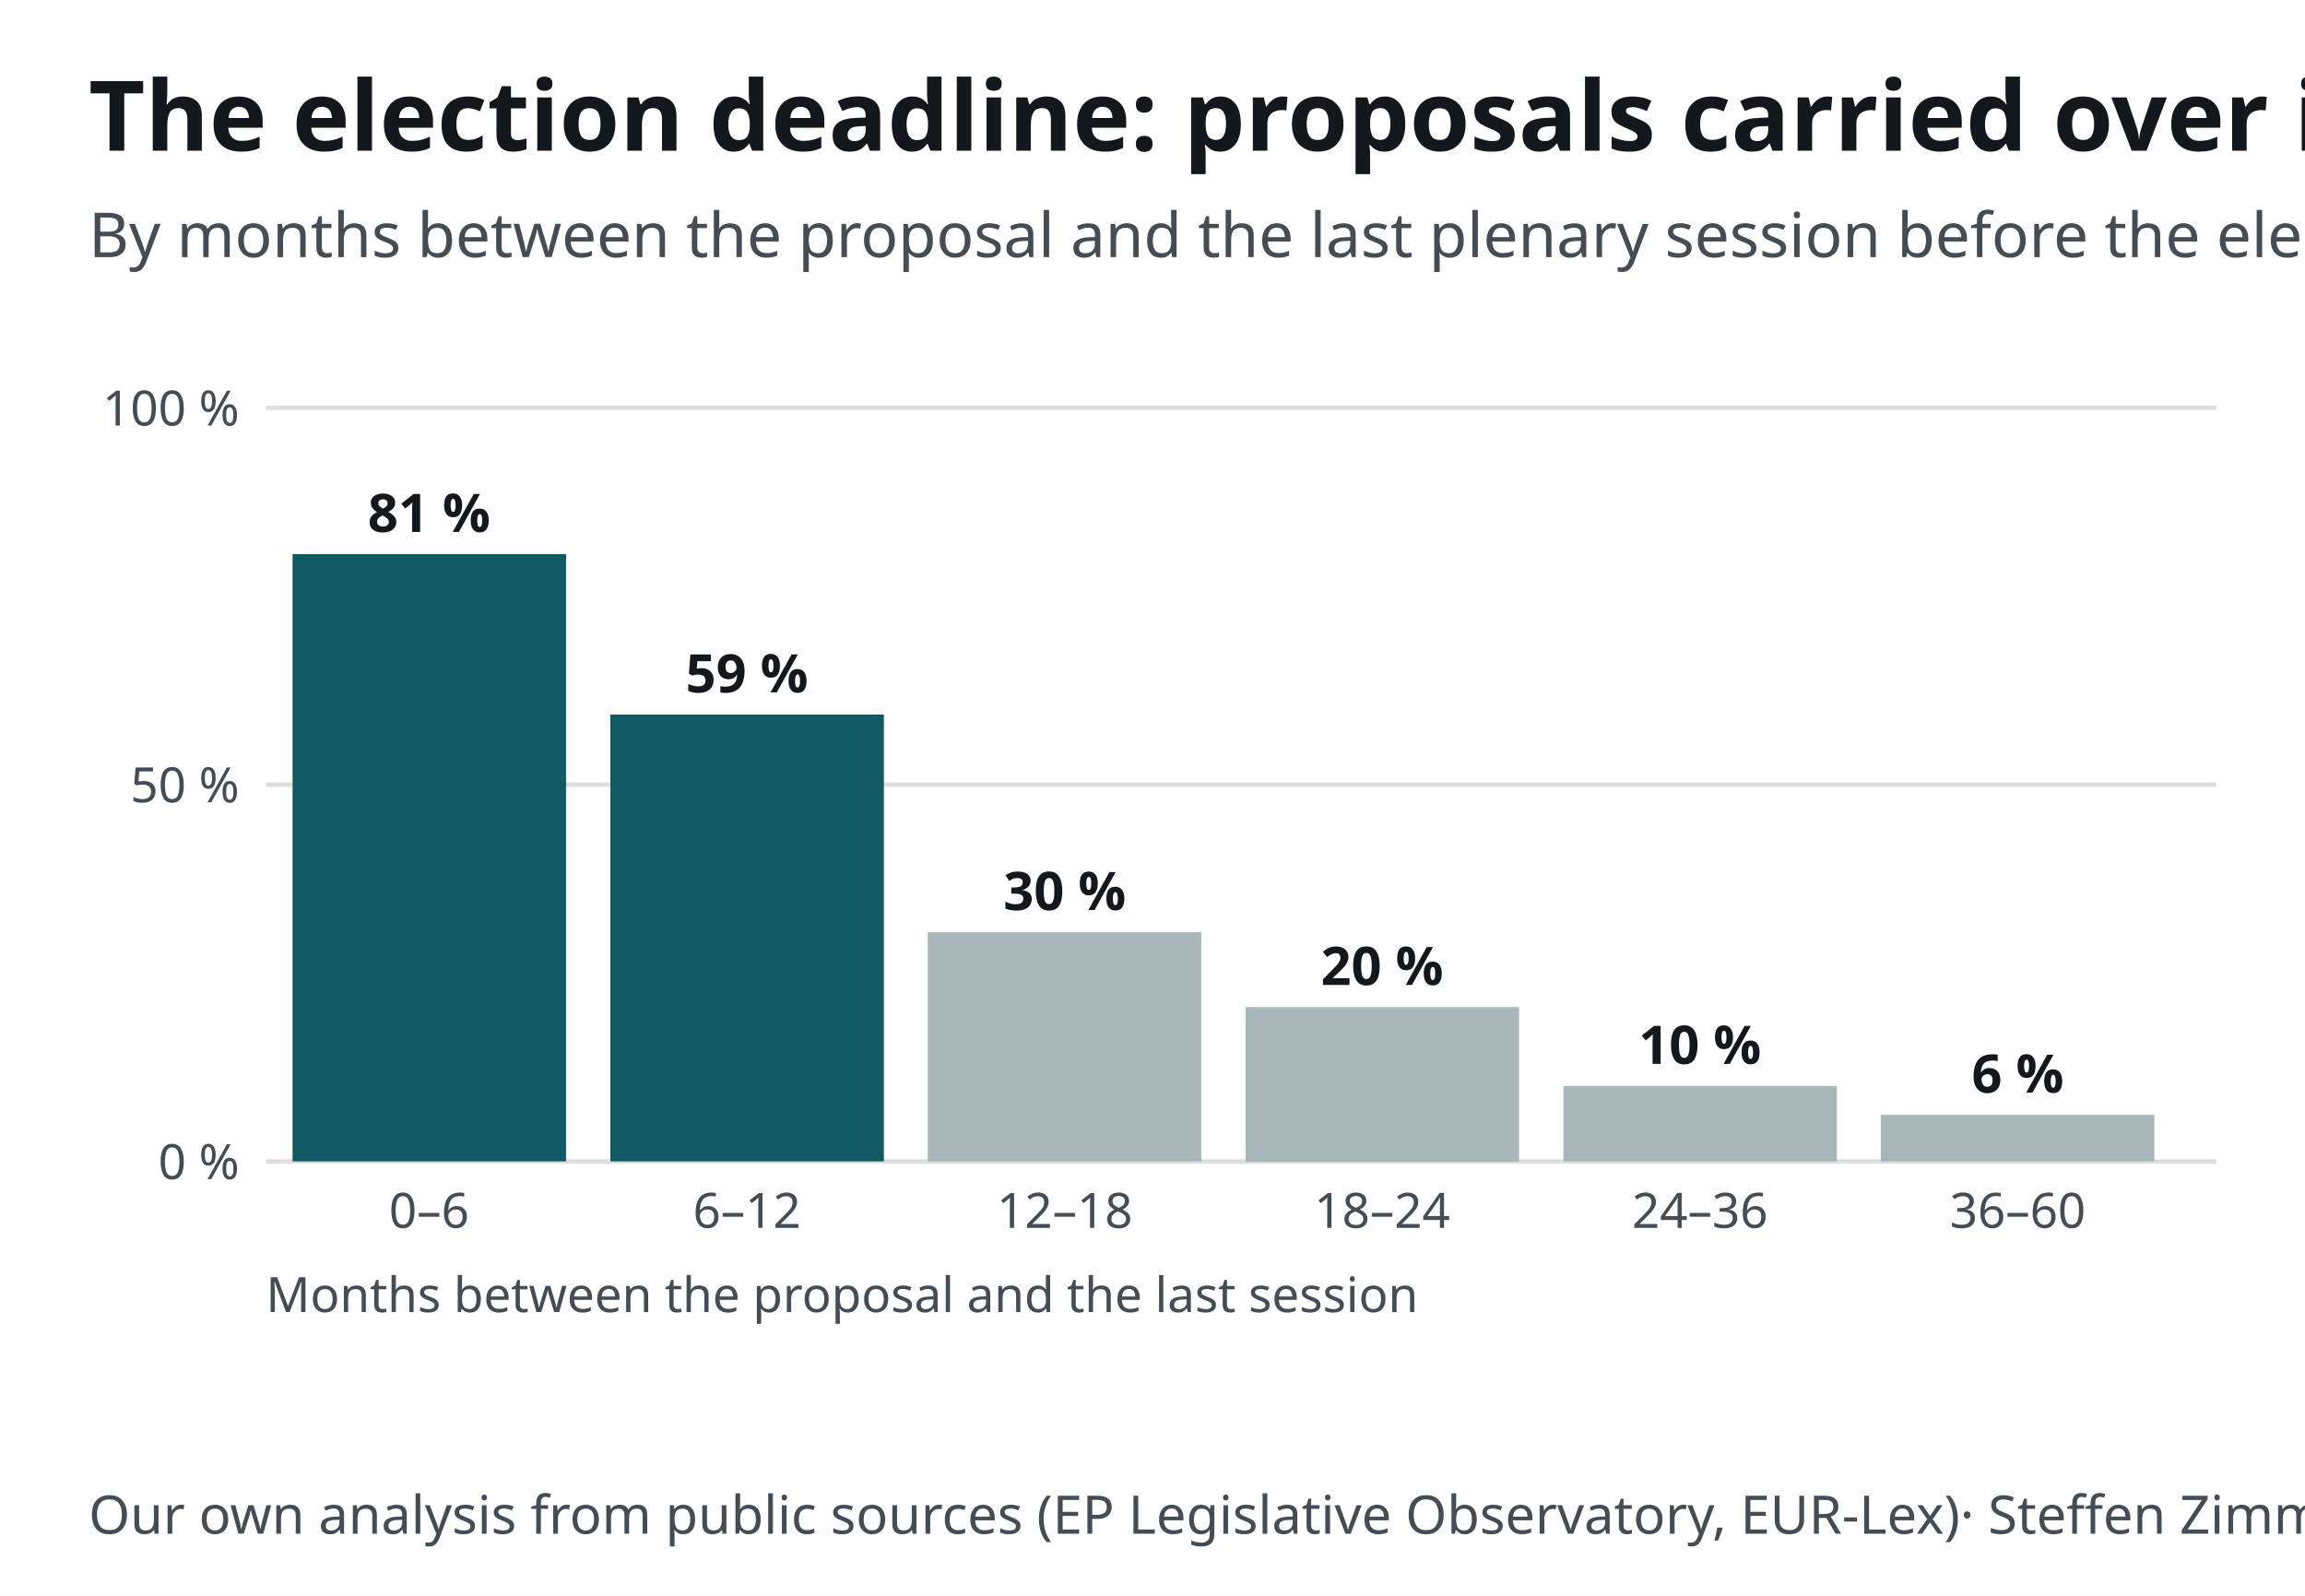
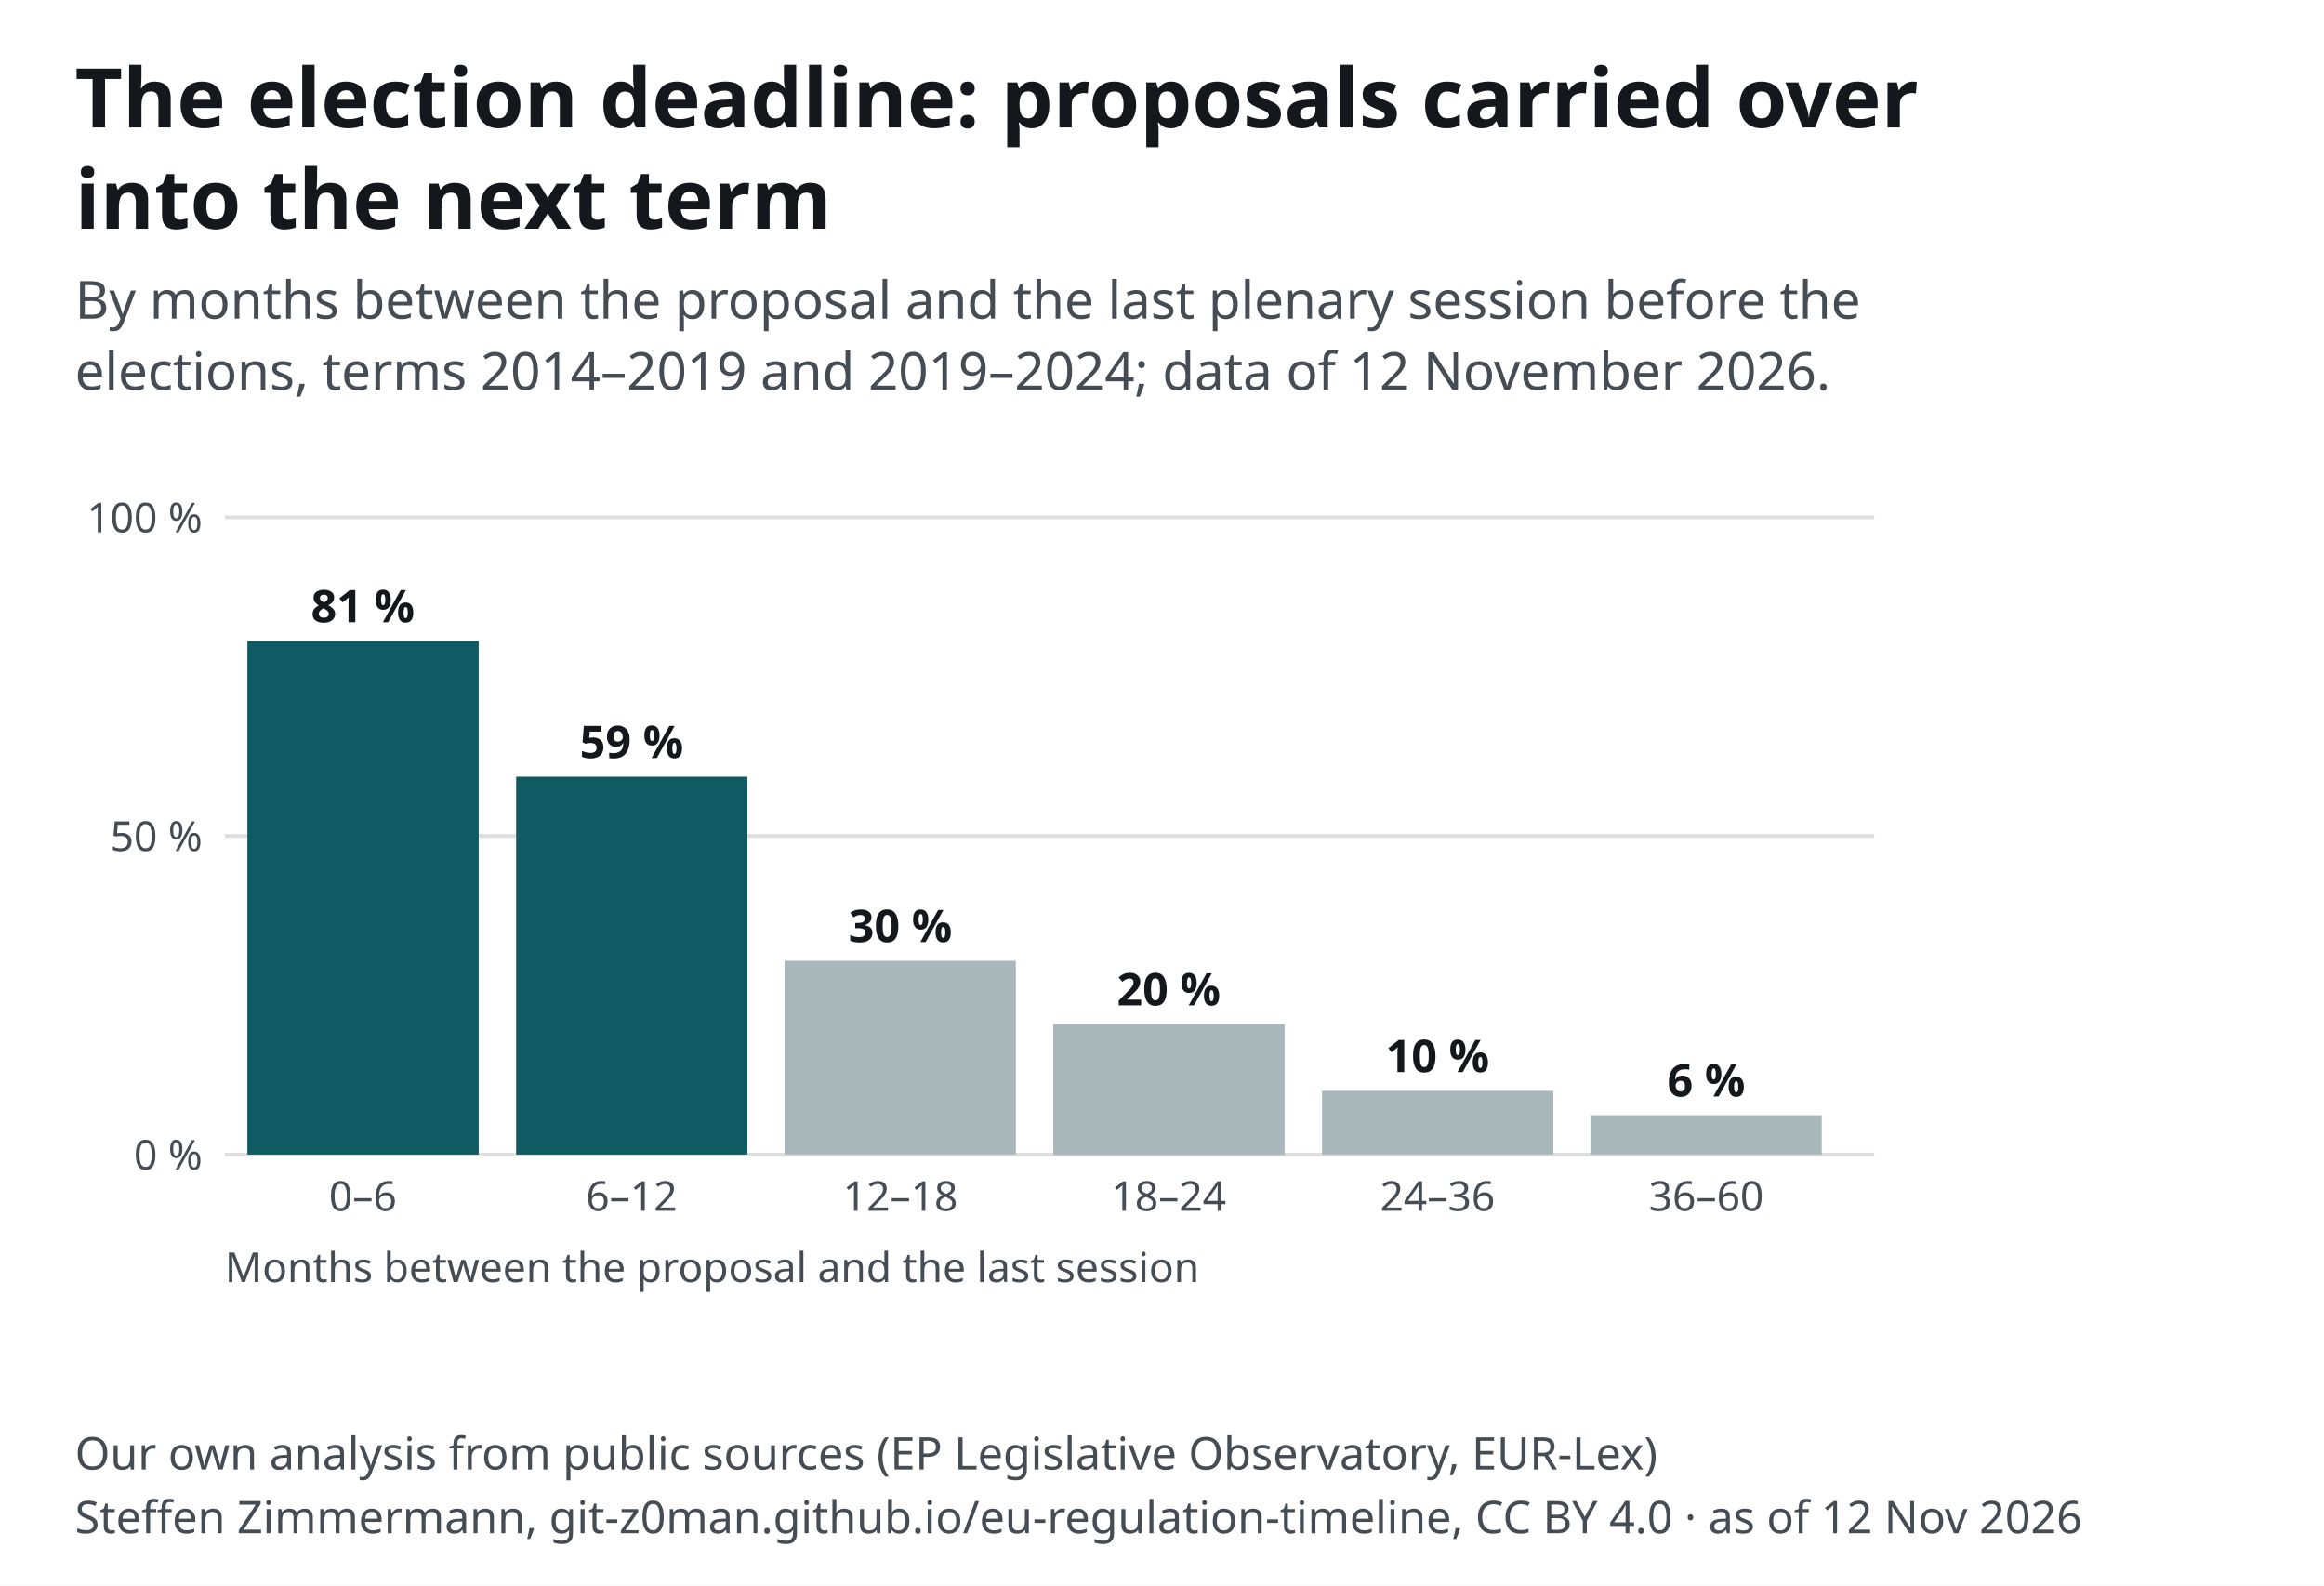
- <svg xmlns="http://www.w3.org/2000/svg" width="520" height="360" viewBox="0 0 520 360" font-family="&quot;Source Sans 3&quot;, system-ui, -apple-system, Segoe UI, Roboto, Arial, sans-serif" font-size="13">
+ <svg xmlns="http://www.w3.org/2000/svg" width="620" height="423" viewBox="0 0 620 423" font-family="&quot;Source Sans 3&quot;, system-ui, -apple-system, Segoe UI, Roboto, Arial, sans-serif" font-size="13">
  <style>text{font-family:"Source Sans 3",system-ui,sans-serif}.ink,.inkf{fill:#14181c}.mu{fill:#454c53}.gr{stroke:#14181c24}.ax{stroke:#454c53}.acc{fill:#0f5a63}.accs{stroke:#0f5a63}.grey{fill:#a7b7ba}.greys{stroke:#6e9195}.tint{fill:#e3eeef}.sheet{fill:#fff}.inks{stroke:#14181c}.ink2s{stroke:#454c53}.ink2f{fill:#454c53}.hol{fill:#fff;stroke:#14181c}.holq{fill:#fff;stroke:#6e9195}.halo{paint-order:stroke;stroke:#fff;stroke-width:4px;stroke-linejoin:round}.hit .bg{fill:transparent}[hidden]{display:none}</style>
-   <rect width="520" height="360" fill="#fff" />
-   <text x="20" y="34" font-size="22" font-weight="700" class="ink">The election deadline: proposals carried over into the next term</text>
-   <text x="20" y="58" font-size="14" class="mu">By months between the proposal and the last plenary session before the elections, terms 2014–2019 and 2019–2024; data of 12 November 2026.</text>
-   <g transform="translate(20,72)">
+   <rect width="620" height="423" fill="#fff" />
+   <text x="20" y="34" font-size="22" font-weight="700" class="ink">The election deadline: proposals carried over</text>
+   <text x="20" y="61" font-size="22" font-weight="700" class="ink">into the next term</text>
+   <text x="20" y="85" font-size="14" class="mu">By months between the proposal and the last plenary session before the</text>
+   <text x="20" y="104" font-size="14" class="mu">elections, terms 2014–2019 and 2019–2024; data of 12 November 2026.</text>
+   <g transform="translate(20,118)">
    <line x1="40" y1="190.0" x2="480" y2="190.0" class="gr" />
    <text x="34.0" y="194.0" font-size="11" text-anchor="end" class="mu">0 %</text>
    <line x1="40" y1="105.0" x2="480" y2="105.0" class="gr" />
    <text x="34.0" y="109.0" font-size="11" text-anchor="end" class="mu">50 %</text>
    <line x1="40" y1="20.0" x2="480" y2="20.0" class="gr" />
    <text x="34.0" y="24.0" font-size="11" text-anchor="end" class="mu">100 %</text>
    <rect x="46.0" y="53.0" width="61.7" height="137.0" class="acc" />
    <text x="76.8" y="48.0" font-size="12" text-anchor="middle" class="ink" font-weight="600">81 %</text>
    <text x="76.8" y="205.0" font-size="11" text-anchor="middle" class="mu">0–6</text>
    <rect x="117.7" y="89.2" width="61.7" height="100.8" class="acc" />
    <text x="148.5" y="84.2" font-size="12" text-anchor="middle" class="ink" font-weight="600">59 %</text>
    <text x="148.5" y="205.0" font-size="11" text-anchor="middle" class="mu">6–12</text>
    <rect x="189.3" y="138.3" width="61.7" height="51.7" class="grey" />
    <text x="220.2" y="133.3" font-size="12" text-anchor="middle" class="ink" font-weight="600">30 %</text>
    <text x="220.2" y="205.0" font-size="11" text-anchor="middle" class="mu">12–18</text>
    <rect x="261.0" y="155.2" width="61.7" height="34.9" class="grey" />
    <text x="291.8" y="150.2" font-size="12" text-anchor="middle" class="ink" font-weight="600">20 %</text>
    <text x="291.8" y="205.0" font-size="11" text-anchor="middle" class="mu">18–24</text>
    <rect x="332.7" y="173.0" width="61.7" height="17.0" class="grey" />
    <text x="363.5" y="168.0" font-size="12" text-anchor="middle" class="ink" font-weight="600">10 %</text>
    <text x="363.5" y="205.0" font-size="11" text-anchor="middle" class="mu">24–36</text>
    <rect x="404.3" y="179.5" width="61.7" height="10.5" class="grey" />
    <text x="435.2" y="174.5" font-size="12" text-anchor="middle" class="ink" font-weight="600">6 %</text>
    <text x="435.2" y="205.0" font-size="11" text-anchor="middle" class="mu">36–60</text>
    <text x="40.0" y="224.0" font-size="11" text-anchor="start" class="mu">Months between the proposal and the last session</text>
  </g>
-   <text x="20" y="346" font-size="12" class="mu">Our own analysis from public sources (EP Legislative Observatory, EUR-Lex)<tspan> · Steffen Zimmermann, git-z0man.github.io/eu-regulation-timeline, CC BY 4.0</tspan>
-   </text>
+   <text x="20" y="392" font-size="12" class="mu">Our own analysis from public sources (EP Legislative Observatory, EUR-Lex)</text>
+   <text x="20" y="409" font-size="12" class="mu">Steffen Zimmermann, git-z0man.github.io/eu-regulation-timeline, CC BY 4.0 · as of 12 Nov 2026</text>
</svg>
